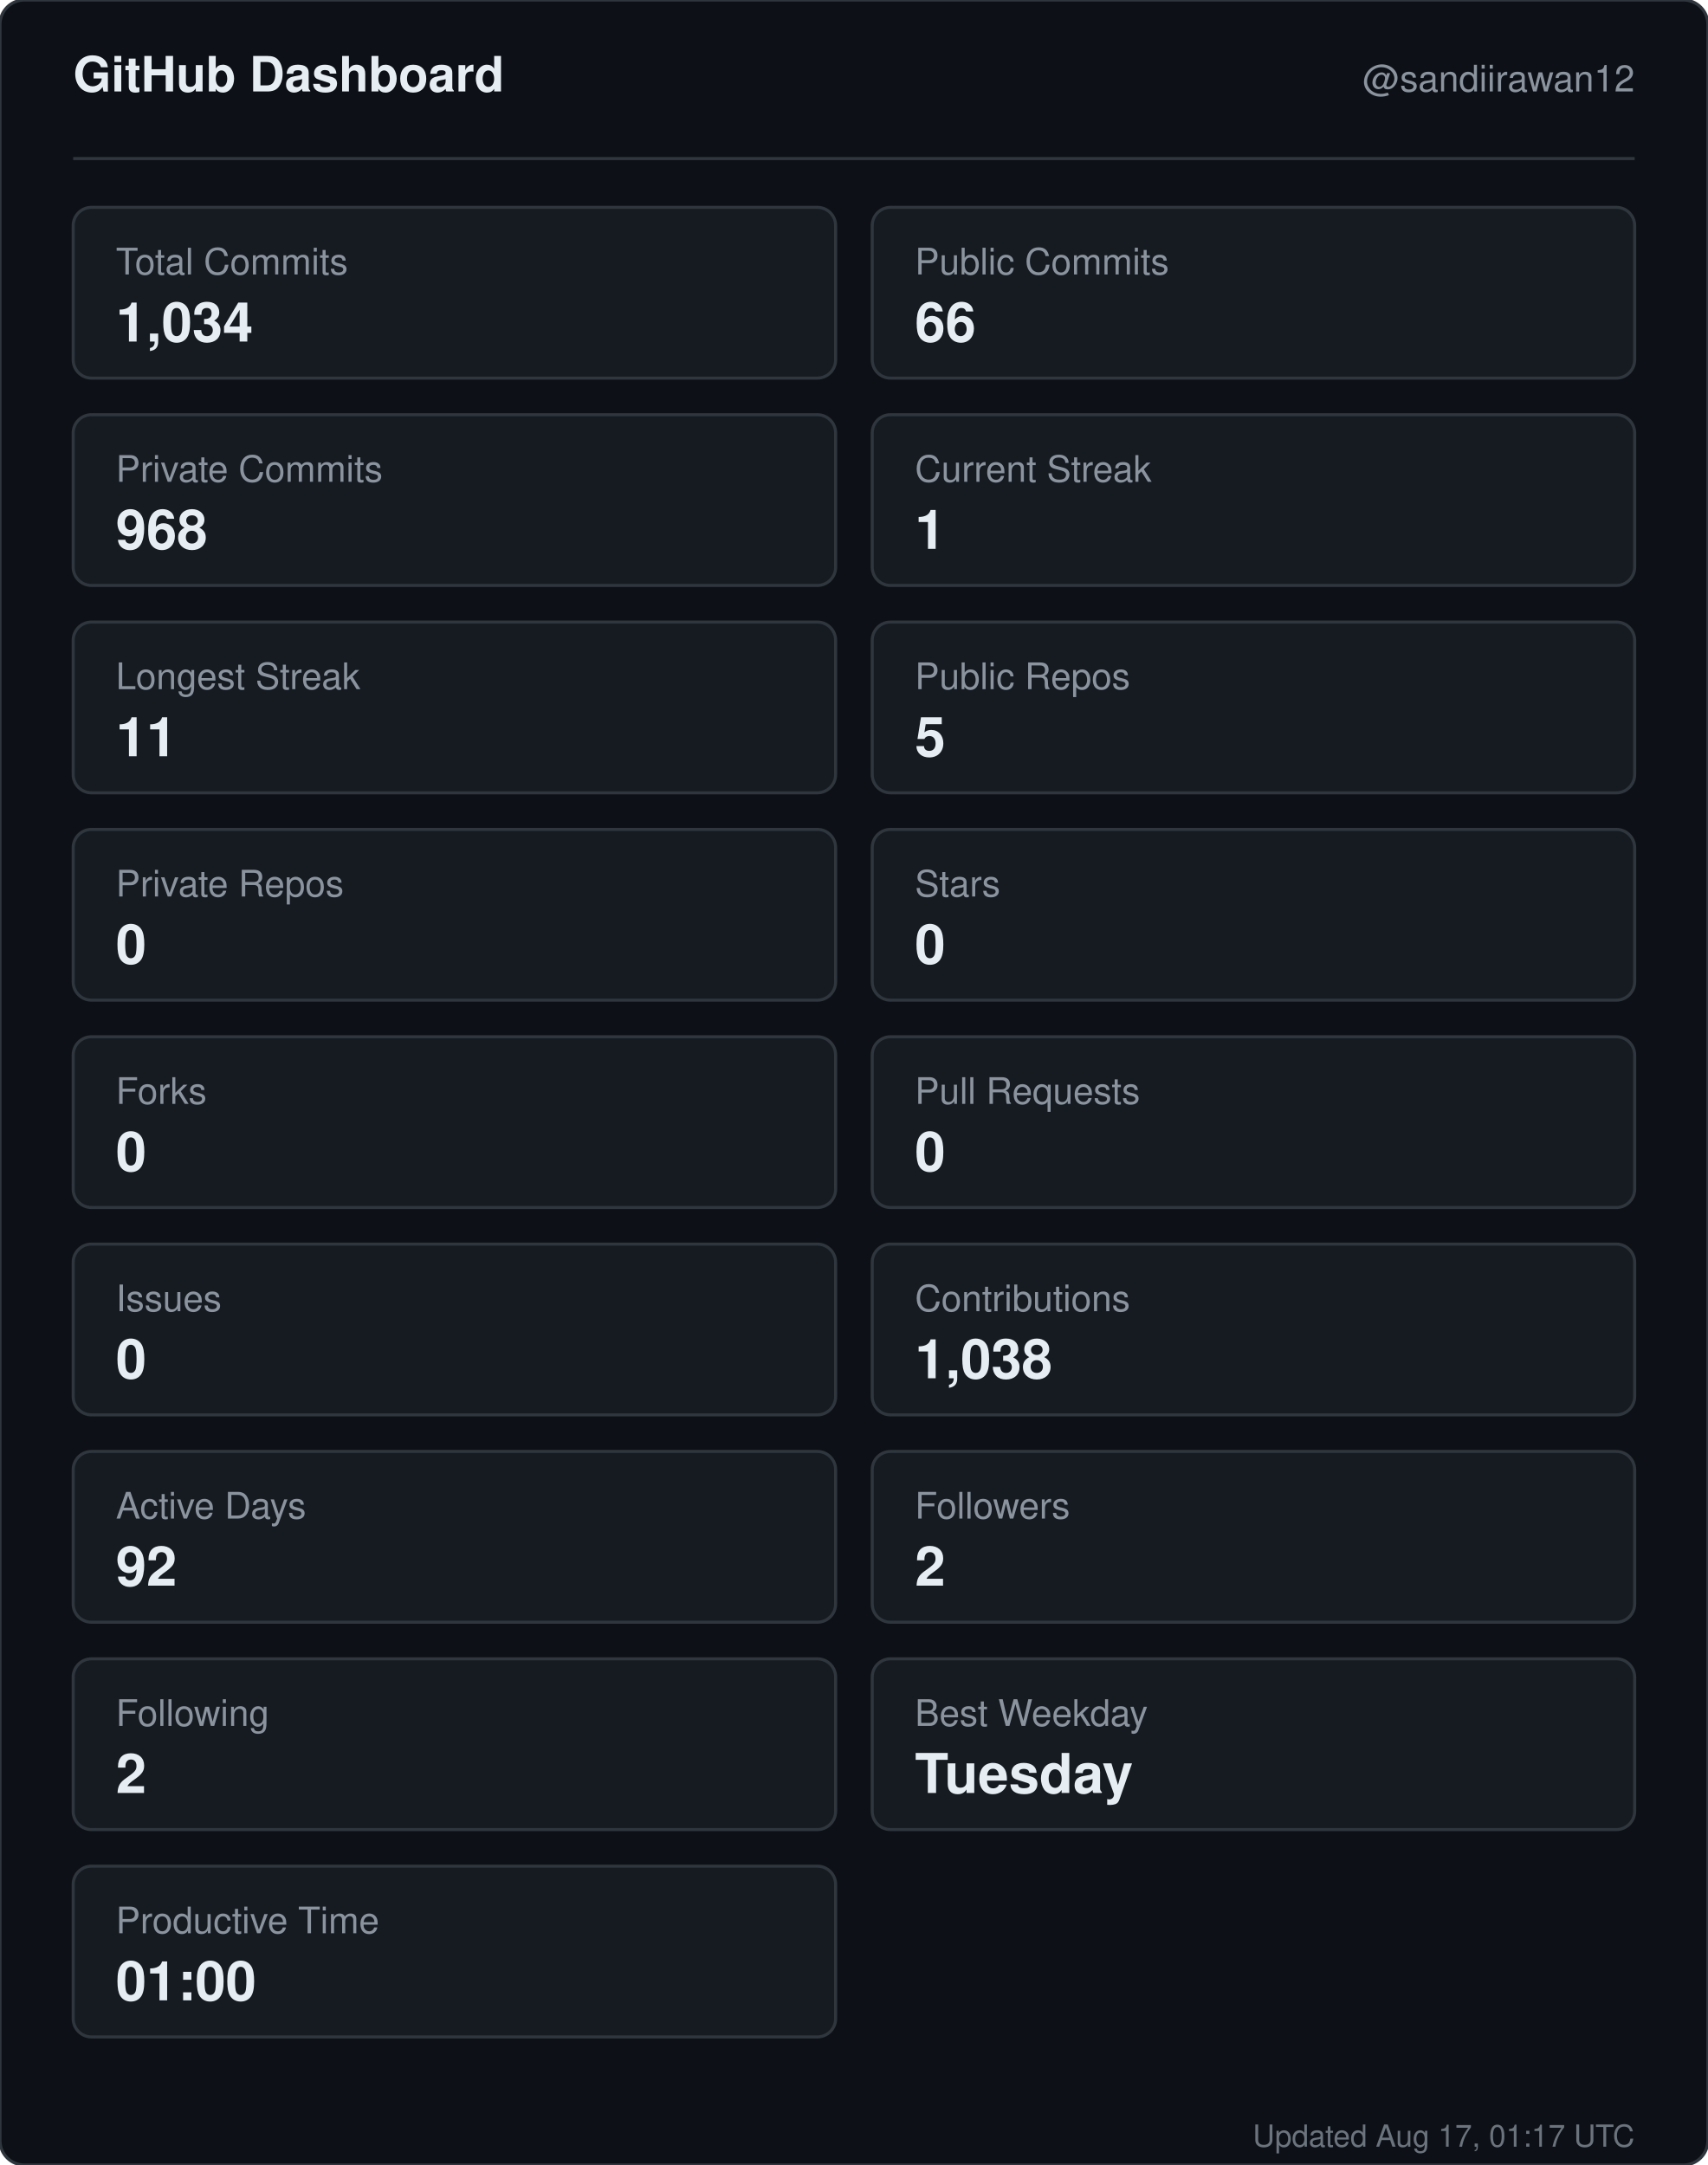
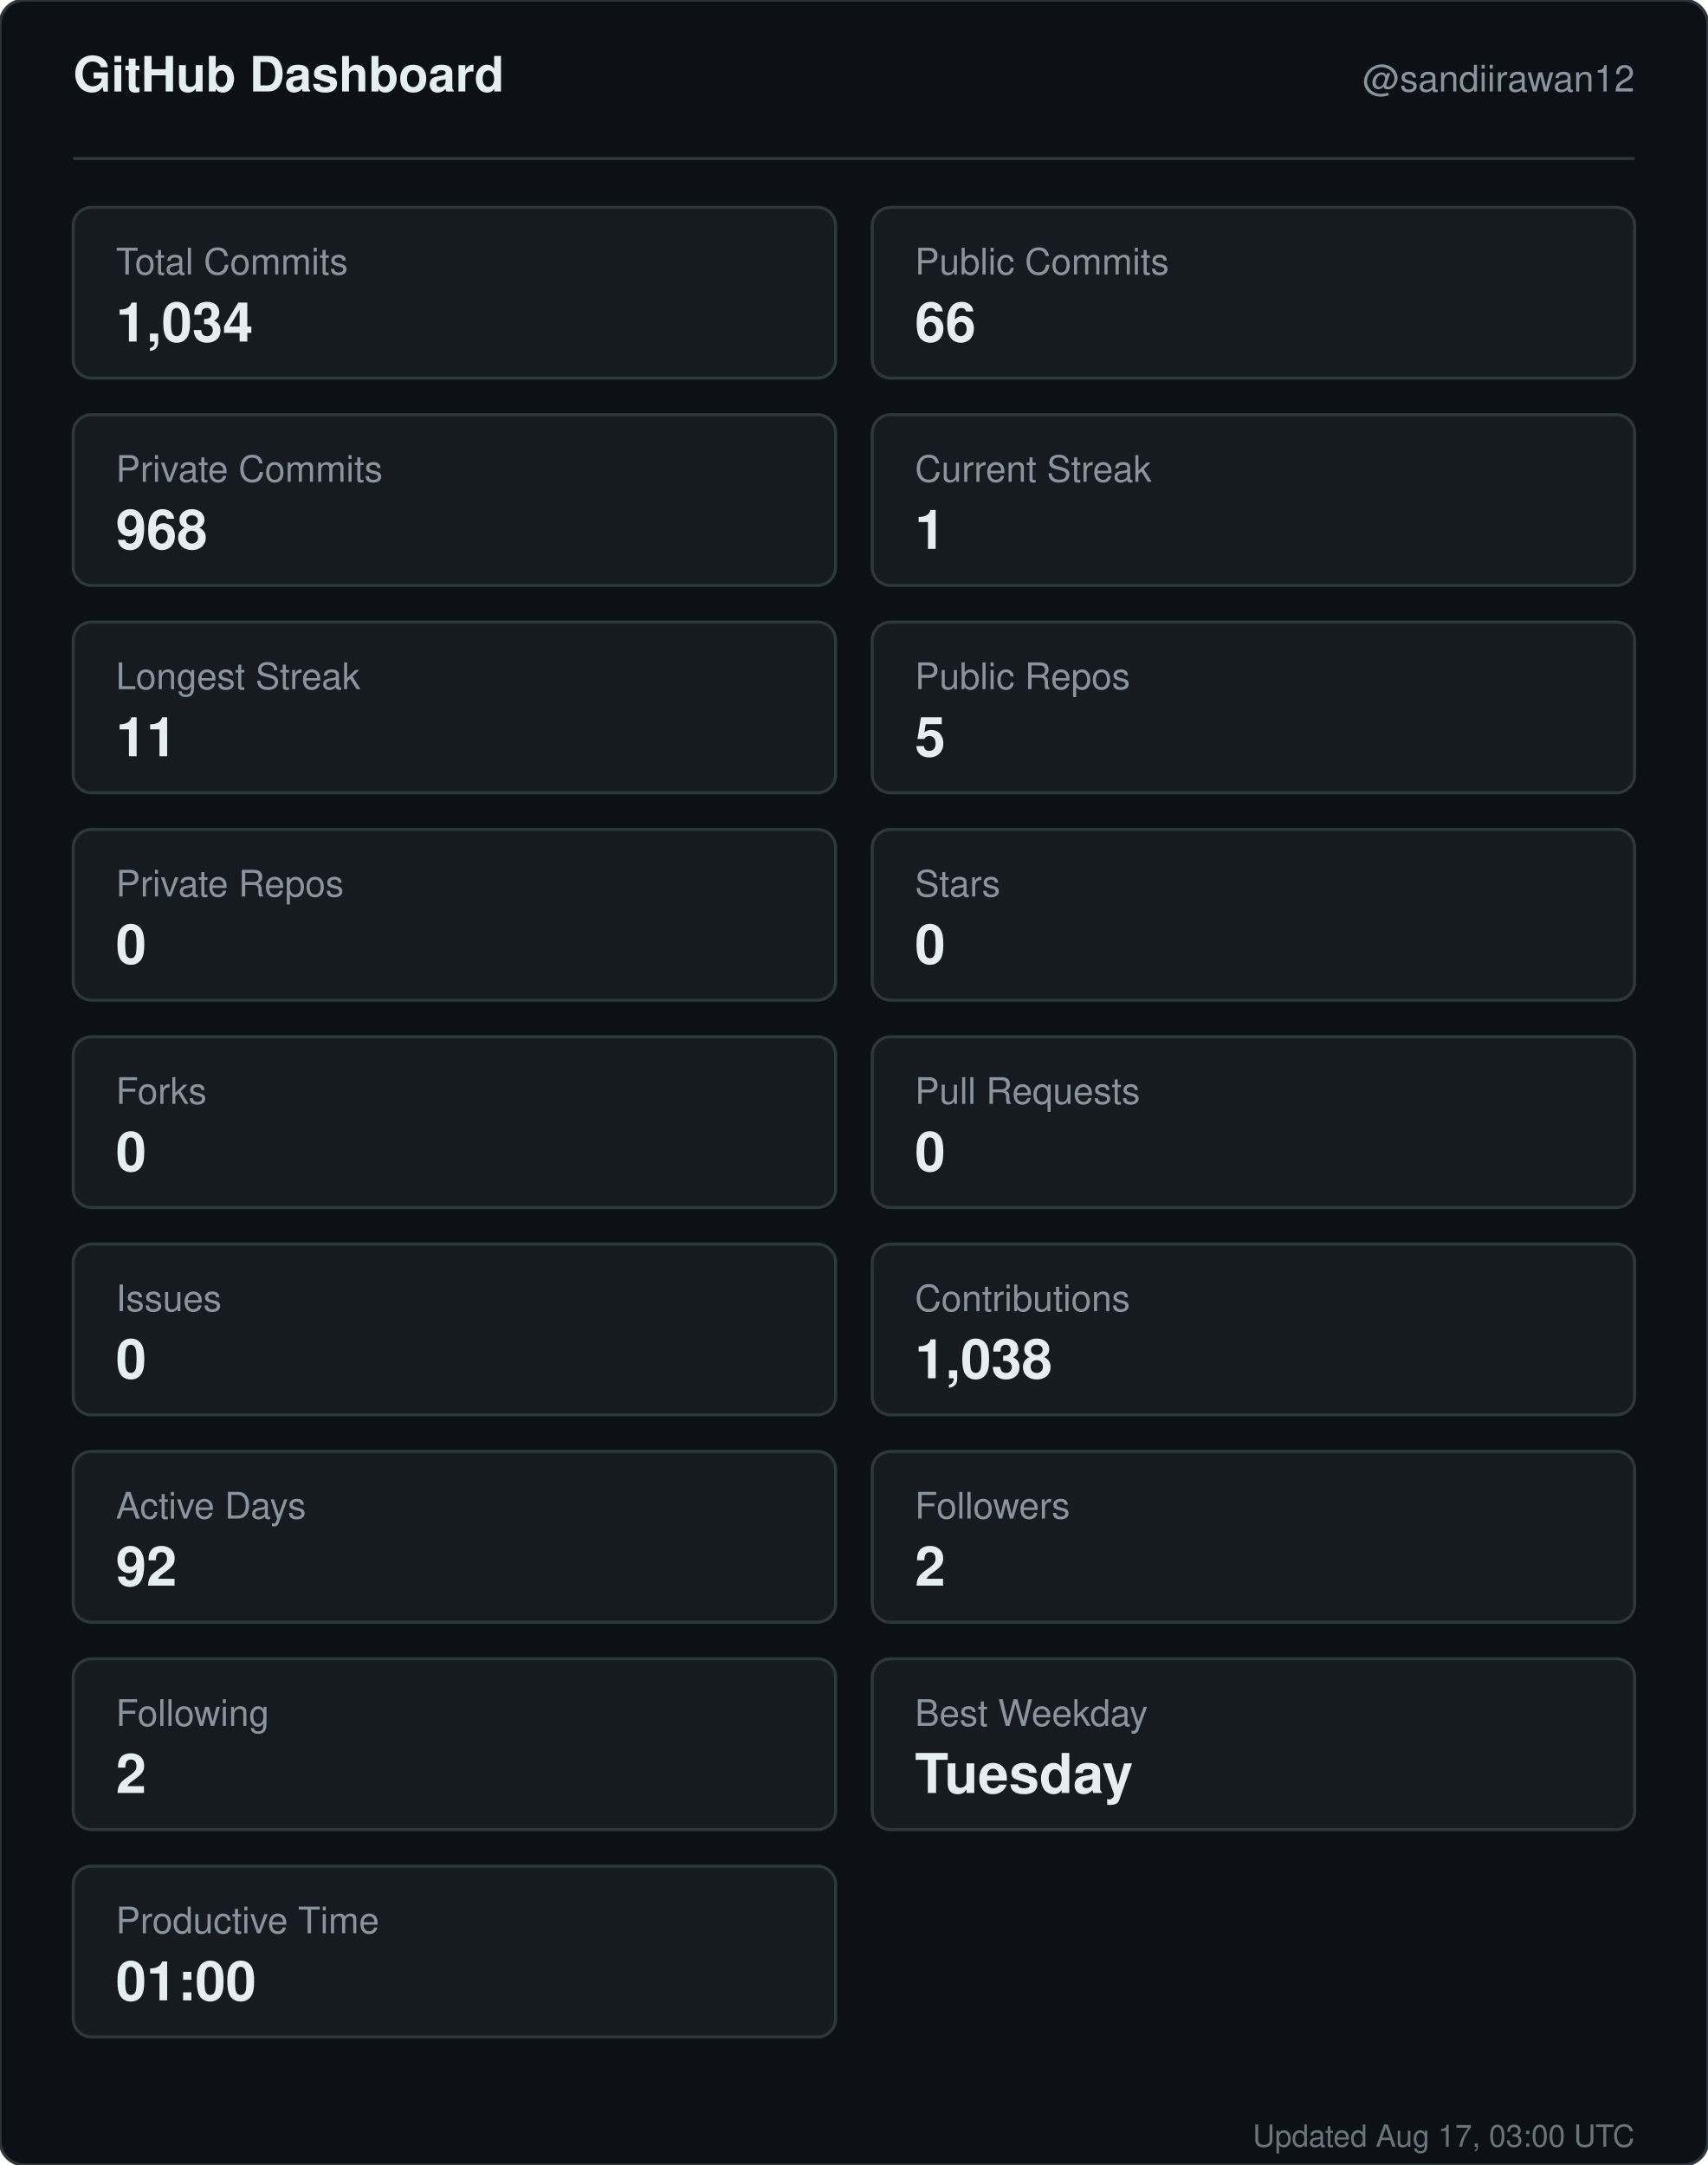
<svg xmlns="http://www.w3.org/2000/svg" width="560" height="710" viewBox="0 0 560 710" role="img" aria-label="GitHub dashboard for sandiirawan12">
  <rect width="560" height="710" rx="8" fill="#0d1117" stroke="#30363d" />
  <g font-family="-apple-system, BlinkMacSystemFont, Segoe UI, Helvetica, Arial, sans-serif">
    <text x="24" y="30" fill="#e6edf3" font-size="16" font-weight="700">GitHub Dashboard</text>
    <text x="536" y="30" fill="#8b949e" font-size="12" text-anchor="end">@sandiirawan12</text>
    <line x1="24" y1="52" x2="536" y2="52" stroke="#30363d" />
    <rect x="24" y="68" width="250" height="56" rx="6" fill="#161b22" stroke="#30363d" />
    <text x="38" y="90" fill="#8b949e" font-size="12">Total Commits</text>
    <text x="38" y="112" fill="#e6edf3" font-size="18" font-weight="700">1,034</text>
    <rect x="286" y="68" width="250" height="56" rx="6" fill="#161b22" stroke="#30363d" />
    <text x="300" y="90" fill="#8b949e" font-size="12">Public Commits</text>
    <text x="300" y="112" fill="#e6edf3" font-size="18" font-weight="700">66</text>
    <rect x="24" y="136" width="250" height="56" rx="6" fill="#161b22" stroke="#30363d" />
    <text x="38" y="158" fill="#8b949e" font-size="12">Private Commits</text>
    <text x="38" y="180" fill="#e6edf3" font-size="18" font-weight="700">968</text>
    <rect x="286" y="136" width="250" height="56" rx="6" fill="#161b22" stroke="#30363d" />
    <text x="300" y="158" fill="#8b949e" font-size="12">Current Streak</text>
    <text x="300" y="180" fill="#e6edf3" font-size="18" font-weight="700">1</text>
    <rect x="24" y="204" width="250" height="56" rx="6" fill="#161b22" stroke="#30363d" />
    <text x="38" y="226" fill="#8b949e" font-size="12">Longest Streak</text>
    <text x="38" y="248" fill="#e6edf3" font-size="18" font-weight="700">11</text>
    <rect x="286" y="204" width="250" height="56" rx="6" fill="#161b22" stroke="#30363d" />
    <text x="300" y="226" fill="#8b949e" font-size="12">Public Repos</text>
    <text x="300" y="248" fill="#e6edf3" font-size="18" font-weight="700">5</text>
    <rect x="24" y="272" width="250" height="56" rx="6" fill="#161b22" stroke="#30363d" />
    <text x="38" y="294" fill="#8b949e" font-size="12">Private Repos</text>
    <text x="38" y="316" fill="#e6edf3" font-size="18" font-weight="700">0</text>
    <rect x="286" y="272" width="250" height="56" rx="6" fill="#161b22" stroke="#30363d" />
    <text x="300" y="294" fill="#8b949e" font-size="12">Stars</text>
    <text x="300" y="316" fill="#e6edf3" font-size="18" font-weight="700">0</text>
    <rect x="24" y="340" width="250" height="56" rx="6" fill="#161b22" stroke="#30363d" />
    <text x="38" y="362" fill="#8b949e" font-size="12">Forks</text>
    <text x="38" y="384" fill="#e6edf3" font-size="18" font-weight="700">0</text>
    <rect x="286" y="340" width="250" height="56" rx="6" fill="#161b22" stroke="#30363d" />
    <text x="300" y="362" fill="#8b949e" font-size="12">Pull Requests</text>
    <text x="300" y="384" fill="#e6edf3" font-size="18" font-weight="700">0</text>
    <rect x="24" y="408" width="250" height="56" rx="6" fill="#161b22" stroke="#30363d" />
    <text x="38" y="430" fill="#8b949e" font-size="12">Issues</text>
    <text x="38" y="452" fill="#e6edf3" font-size="18" font-weight="700">0</text>
    <rect x="286" y="408" width="250" height="56" rx="6" fill="#161b22" stroke="#30363d" />
    <text x="300" y="430" fill="#8b949e" font-size="12">Contributions</text>
    <text x="300" y="452" fill="#e6edf3" font-size="18" font-weight="700">1,038</text>
    <rect x="24" y="476" width="250" height="56" rx="6" fill="#161b22" stroke="#30363d" />
    <text x="38" y="498" fill="#8b949e" font-size="12">Active Days</text>
    <text x="38" y="520" fill="#e6edf3" font-size="18" font-weight="700">92</text>
    <rect x="286" y="476" width="250" height="56" rx="6" fill="#161b22" stroke="#30363d" />
    <text x="300" y="498" fill="#8b949e" font-size="12">Followers</text>
    <text x="300" y="520" fill="#e6edf3" font-size="18" font-weight="700">2</text>
    <rect x="24" y="544" width="250" height="56" rx="6" fill="#161b22" stroke="#30363d" />
    <text x="38" y="566" fill="#8b949e" font-size="12">Following</text>
    <text x="38" y="588" fill="#e6edf3" font-size="18" font-weight="700">2</text>
    <rect x="286" y="544" width="250" height="56" rx="6" fill="#161b22" stroke="#30363d" />
    <text x="300" y="566" fill="#8b949e" font-size="12">Best Weekday</text>
    <text x="300" y="588" fill="#e6edf3" font-size="18" font-weight="700">Tuesday</text>
    <rect x="24" y="612" width="250" height="56" rx="6" fill="#161b22" stroke="#30363d" />
    <text x="38" y="634" fill="#8b949e" font-size="12">Productive Time</text>
    <text x="38" y="656" fill="#e6edf3" font-size="18" font-weight="700">01:00</text>
-     <text x="536" y="704" fill="#8b949e" font-size="10" text-anchor="end" opacity="0.75">Updated Aug 17, 01:17 UTC</text>
+     <text x="536" y="704" fill="#8b949e" font-size="10" text-anchor="end" opacity="0.75">Updated Aug 17, 03:00 UTC</text>
  </g>
</svg>
